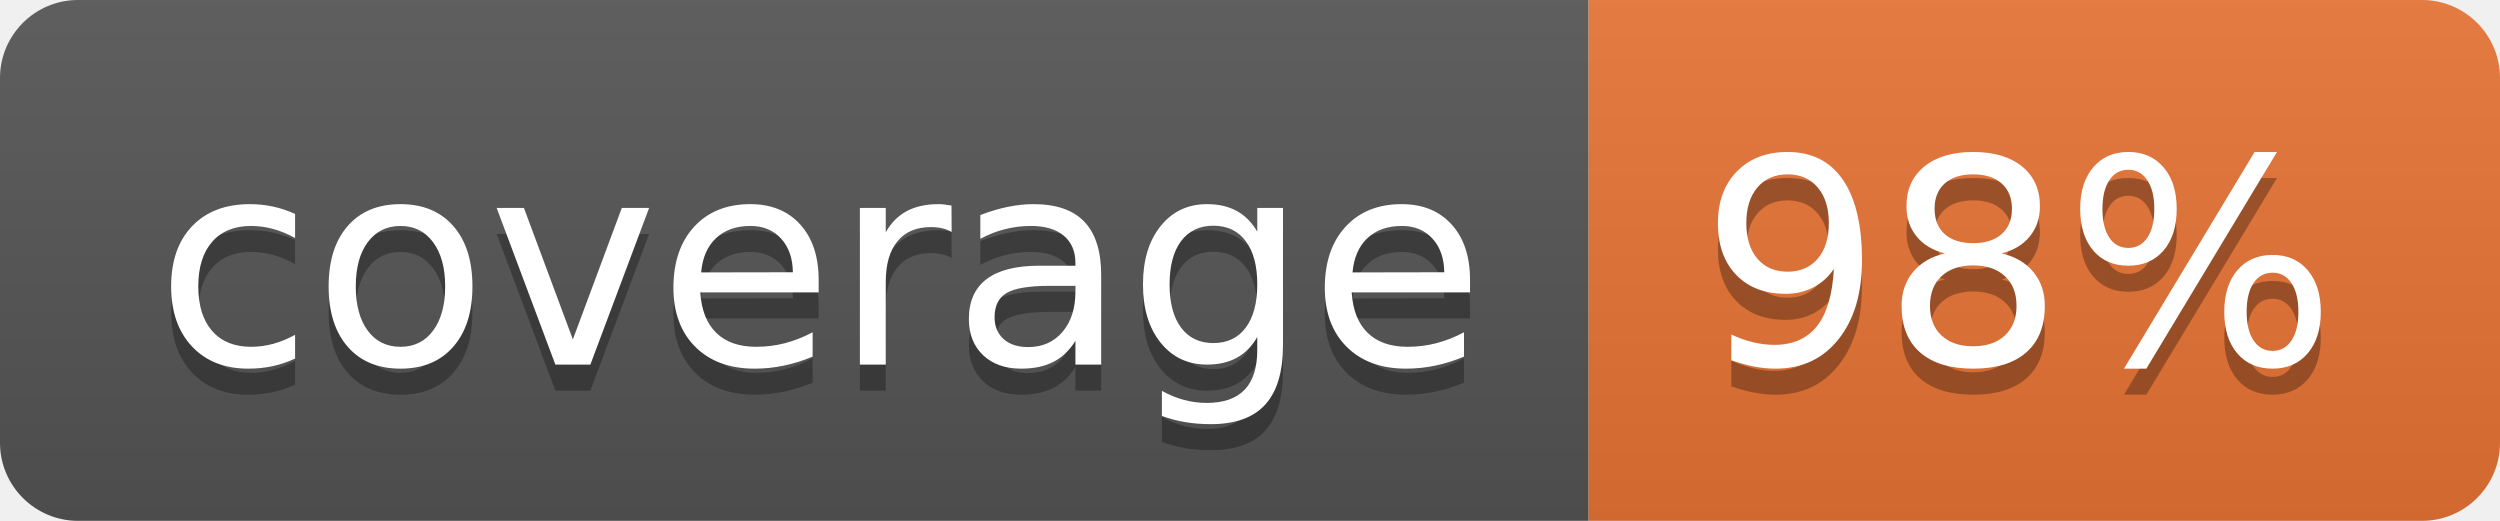
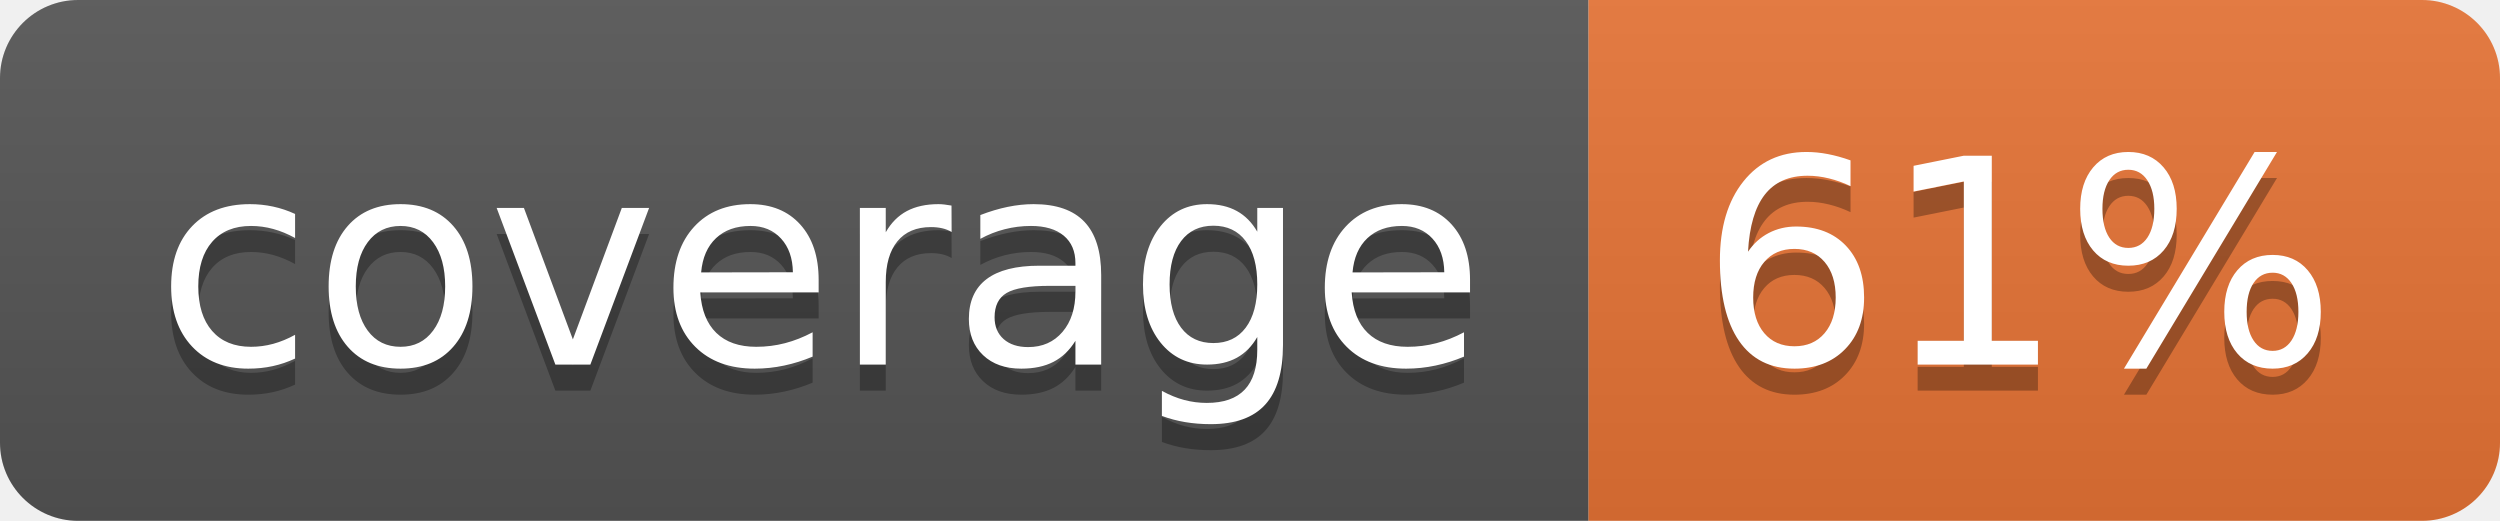
<svg xmlns="http://www.w3.org/2000/svg" width="96" height="20">
  <linearGradient id="b" x2="0" y2="100%">
    <stop offset="0" stop-color="#bbb" stop-opacity=".1" />
    <stop offset="1" stop-opacity=".1" />
  </linearGradient>
  <clipPath id="a">
    <rect width="96" height="20" rx="3" fill="#fff" />
  </clipPath>
  <g clip-path="url(#a)">
    <path fill="#555" d="M0 0h61v20H0z" />
    <path fill="#E87435" d="M61 0h35v20H61z" />
    <path fill="url(#b)" d="M0 0h96v20H0z" />
  </g>
  <g fill="#fff" text-anchor="middle" font-family="DejaVu Sans,Verdana,Geneva,sans-serif" font-size="110">
    <text x="315" y="150" fill="#010101" fill-opacity=".3" transform="scale(.1)" textLength="510">coverage</text>
    <text x="315" y="140" transform="scale(.1)" textLength="510">coverage</text>
-     <text x="775" y="150" fill="#010101" fill-opacity=".3" transform="scale(.1)" textLength="250">98%</text>
-     <text x="775" y="140" transform="scale(.1)" textLength="250">98%</text>
+     <text x="775" y="150" fill="#010101" fill-opacity=".3" transform="scale(.1)" textLength="250">61%</text>
+     <text x="775" y="140" transform="scale(.1)" textLength="250">61%</text>
  </g>
</svg>
